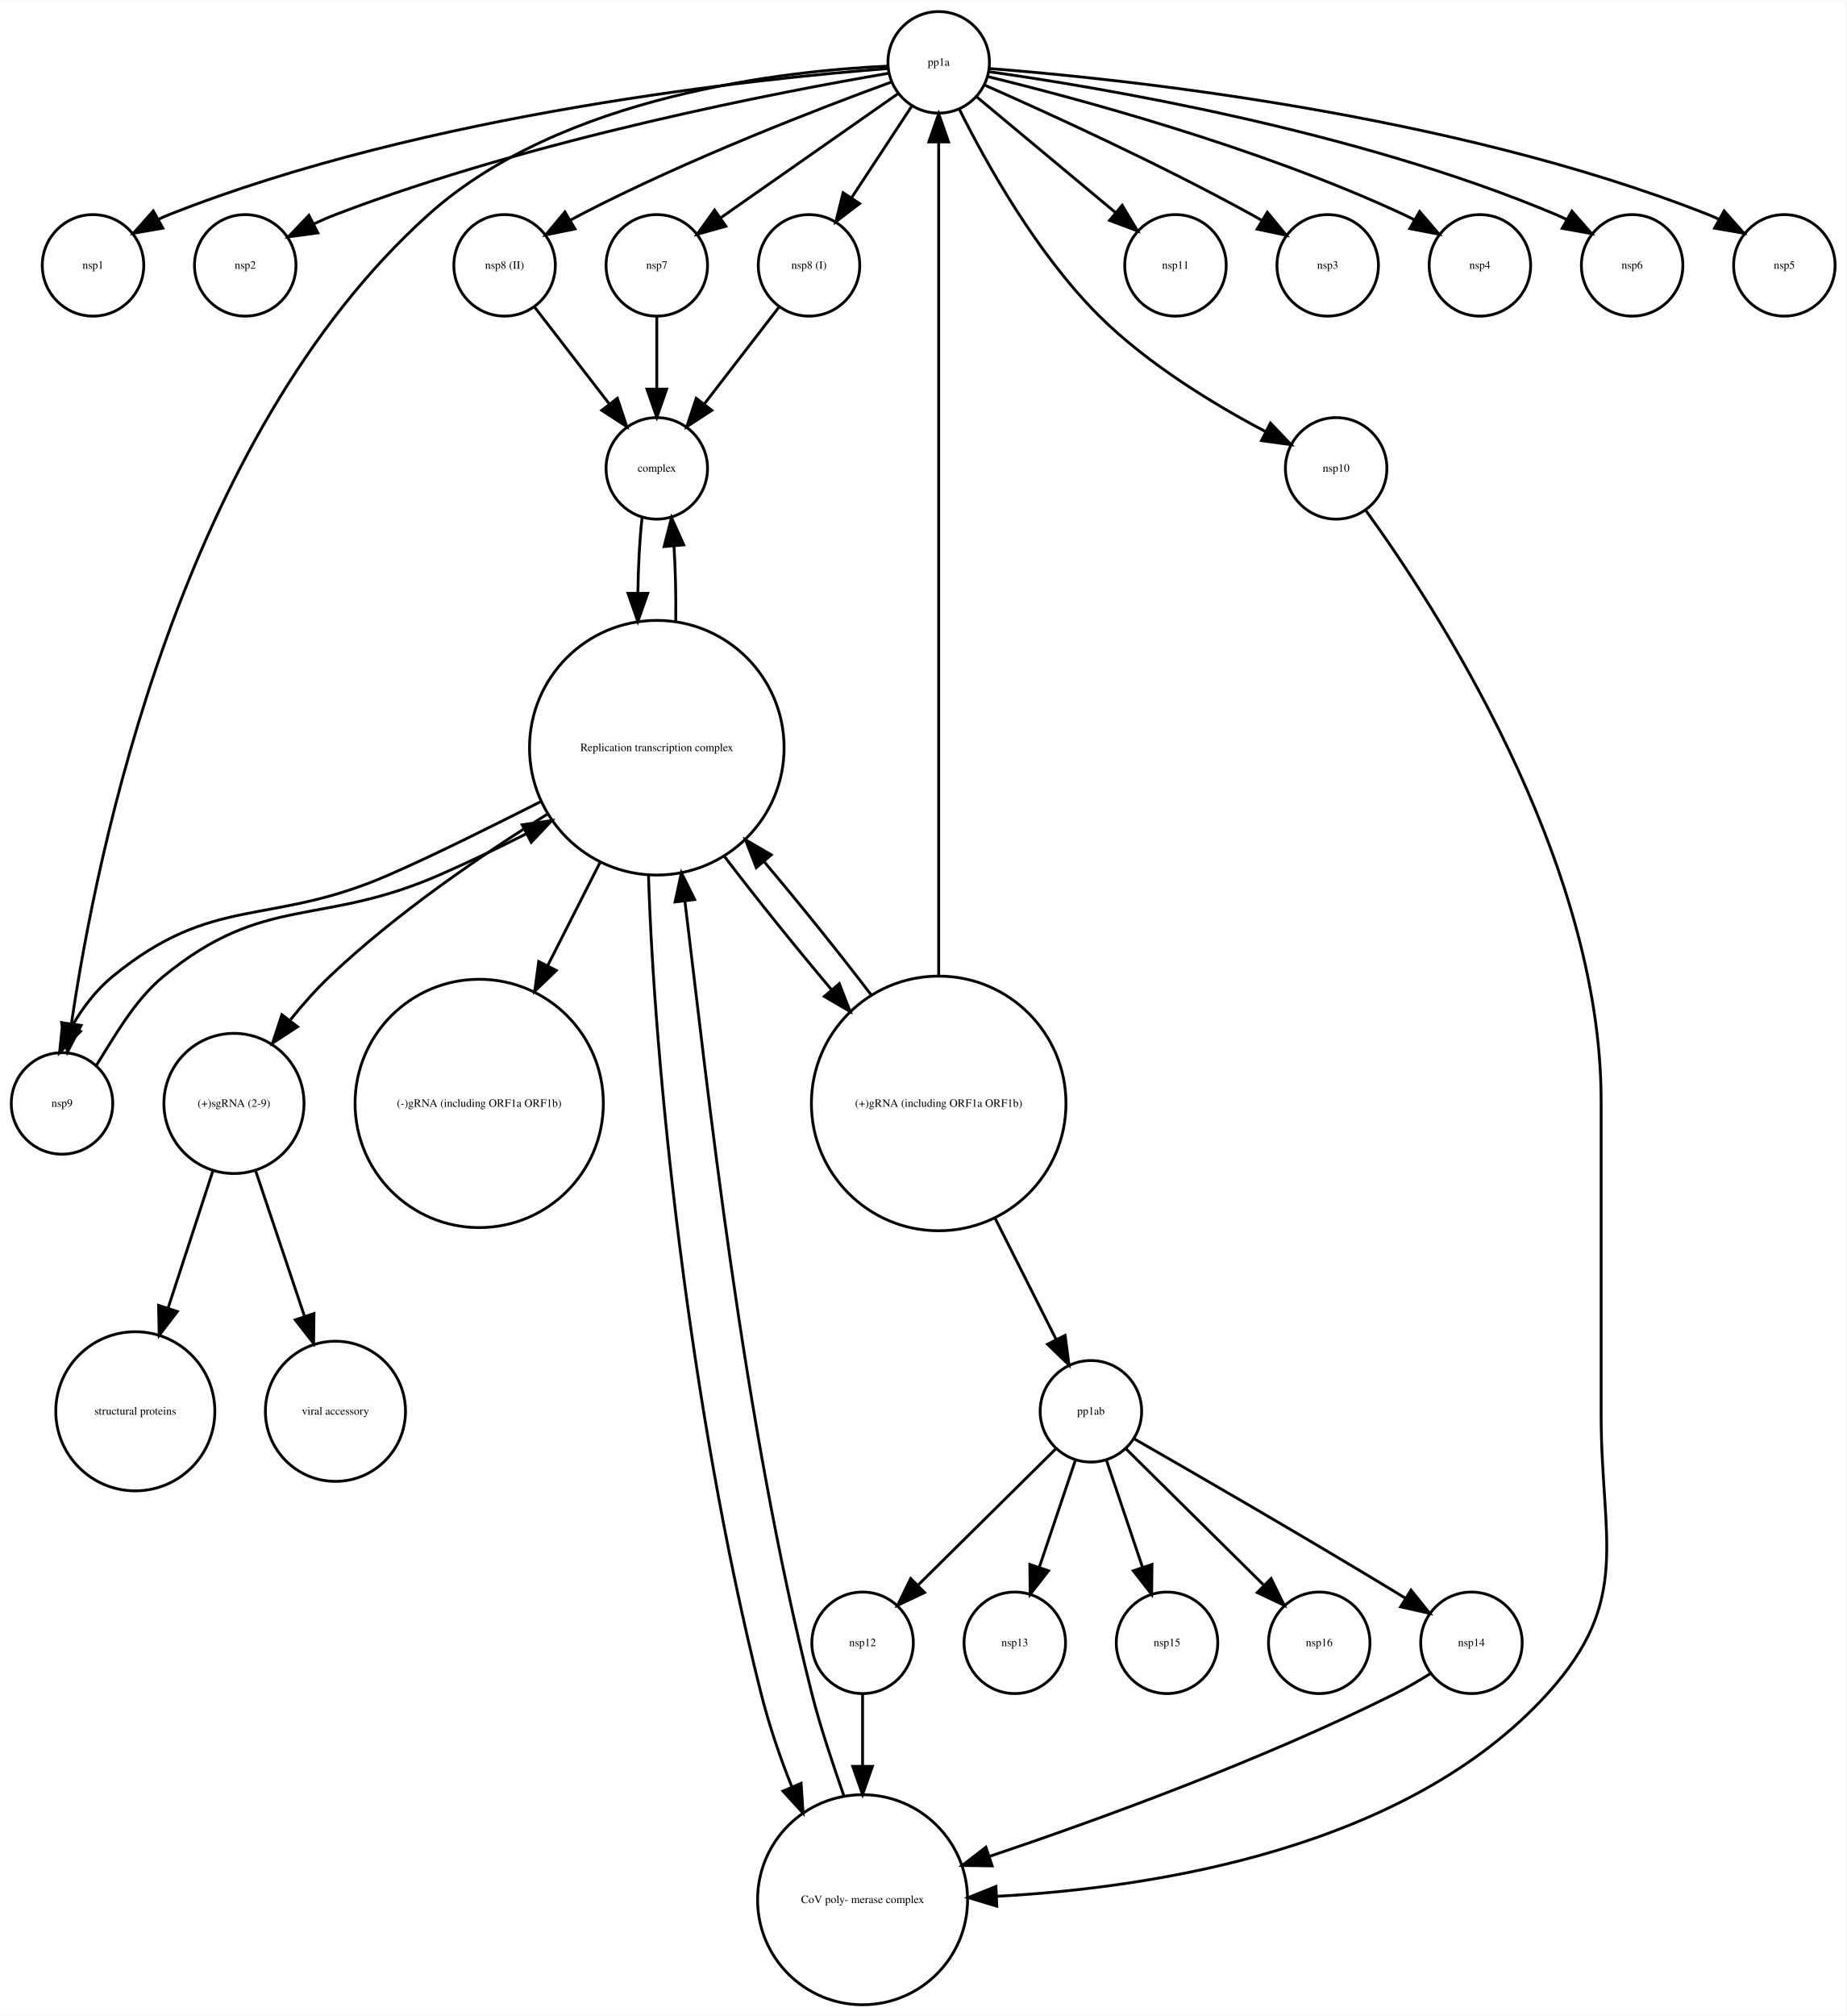
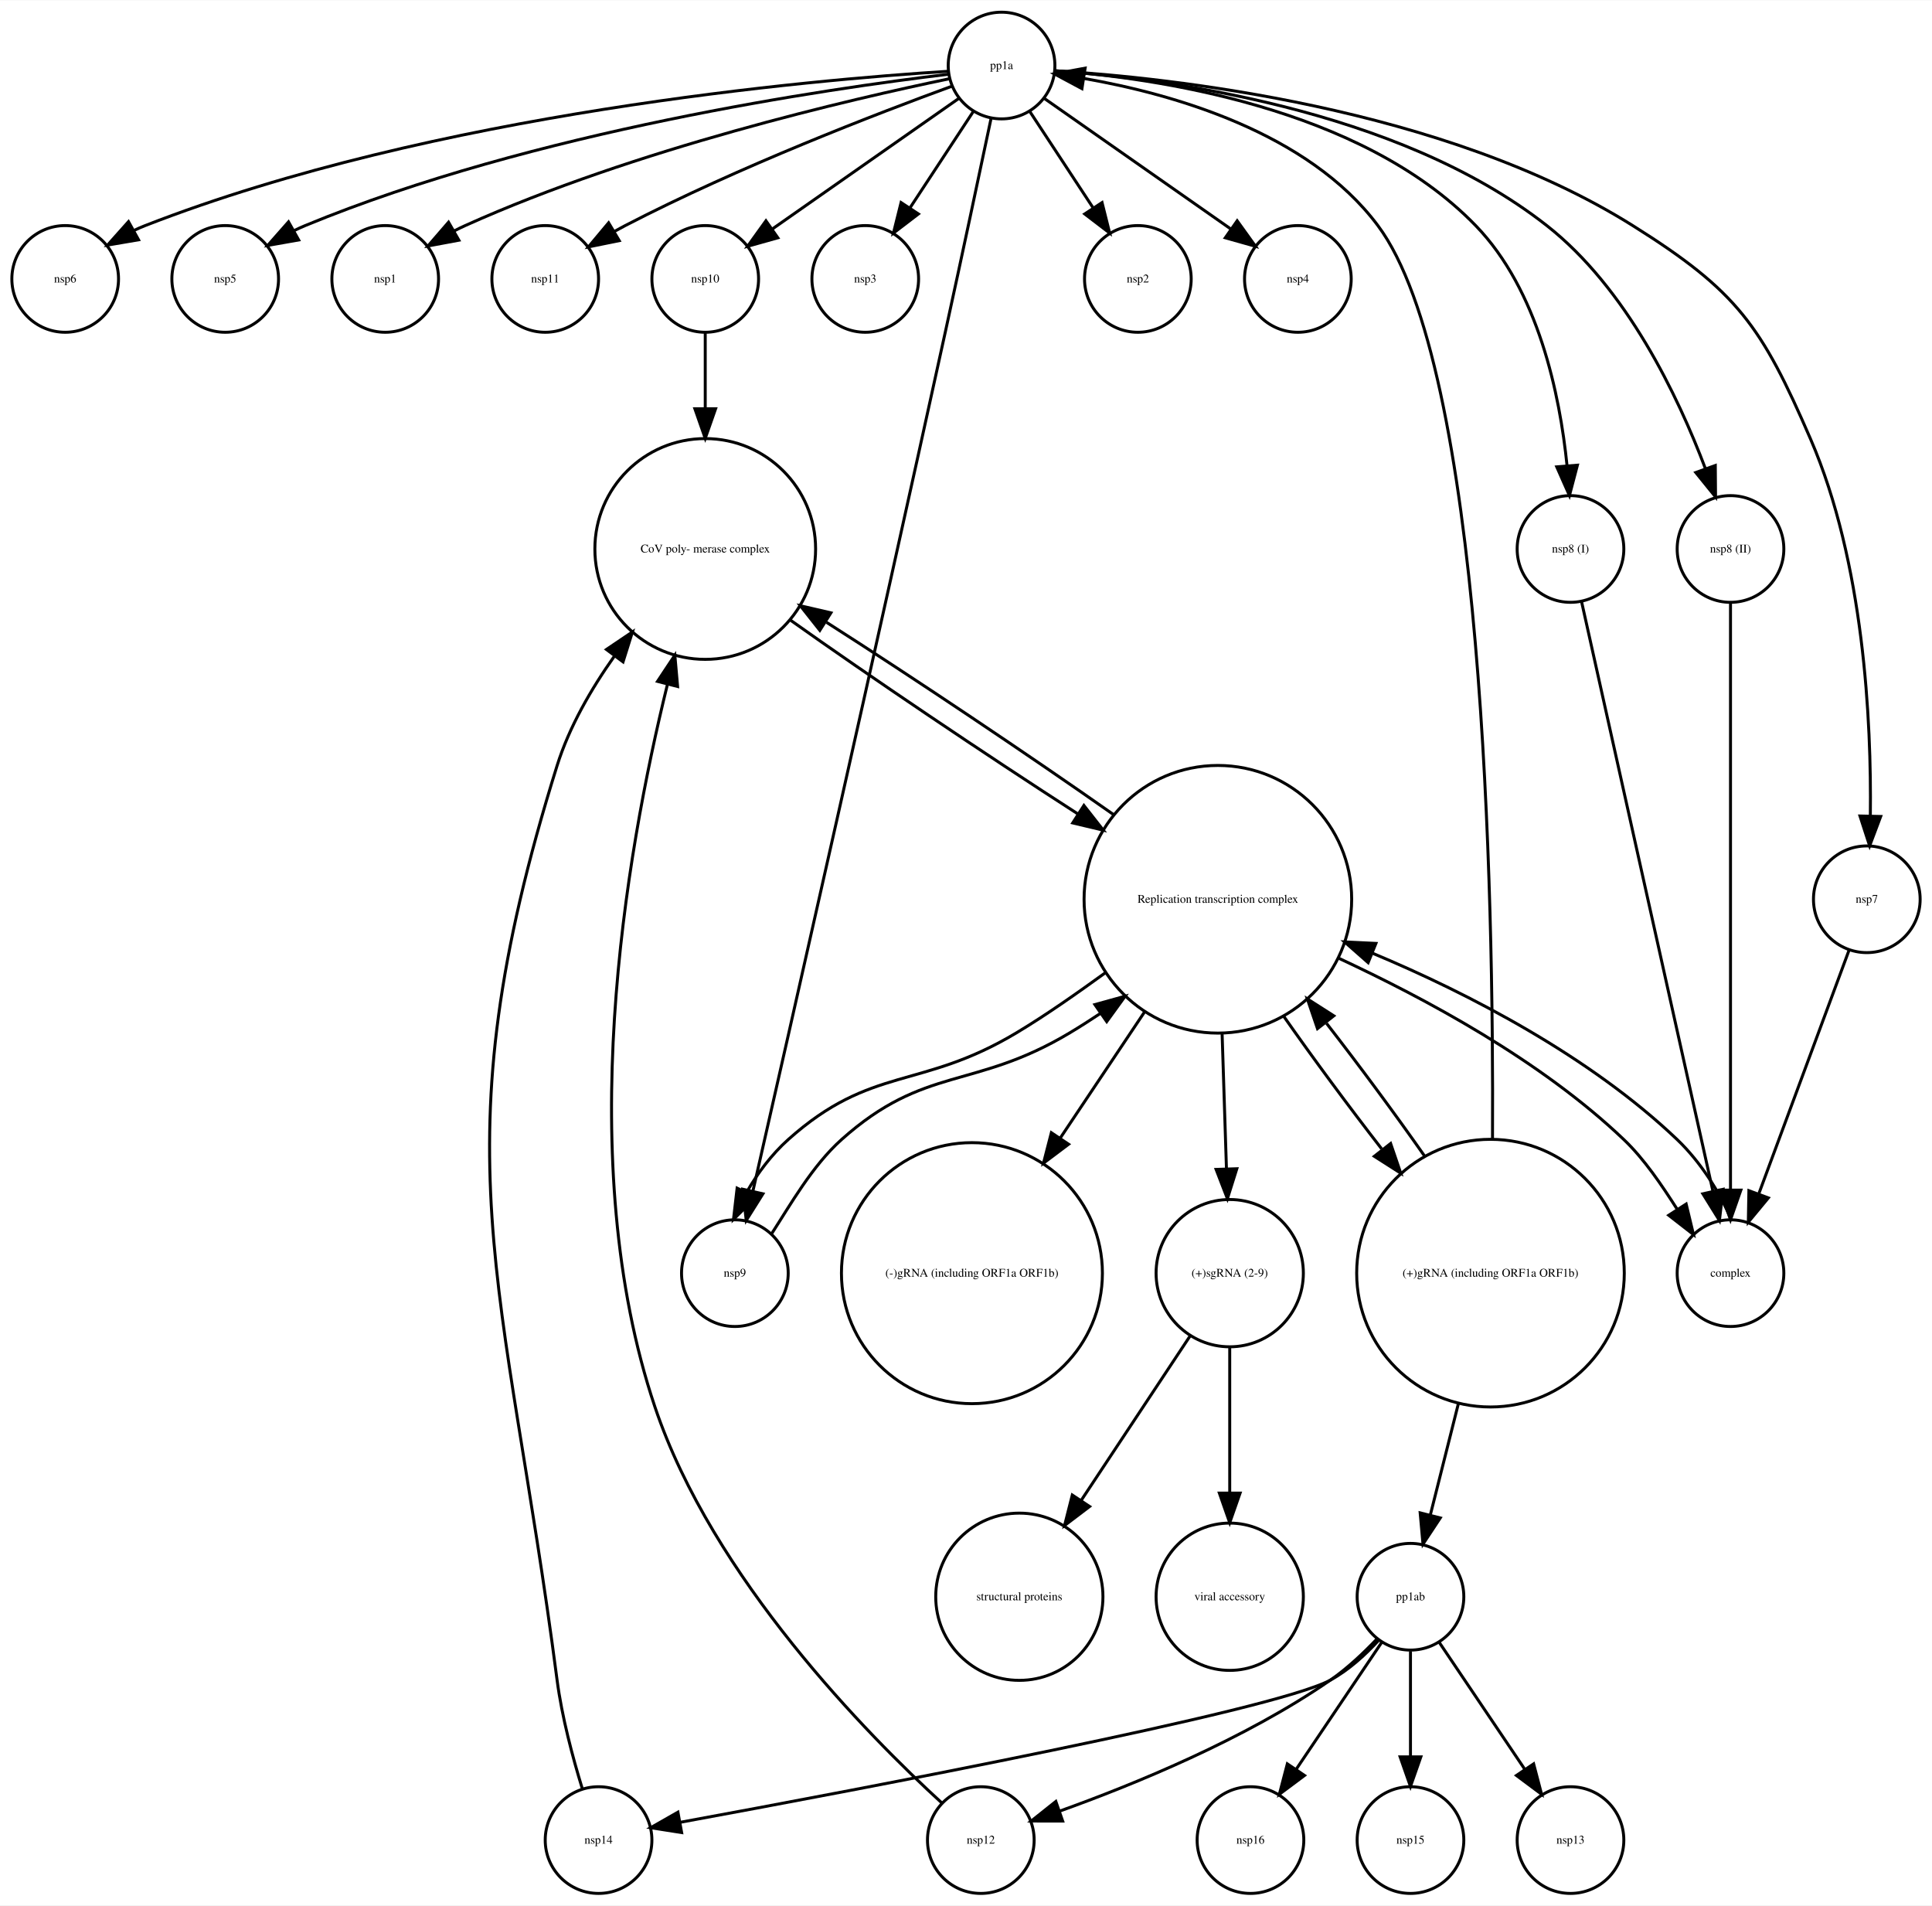
- <svg xmlns="http://www.w3.org/2000/svg" width="655pt" height="715pt" viewBox="0.00 0.00 655.00 714.77">
-   <g id="graph0" class="graph" transform="scale(1 1) rotate(0) translate(4 710.773)">
-     <polygon fill="white" stroke="none" points="-4,4 -4,-710.773 651,-710.773 651,4 -4,4" />
+ <svg xmlns="http://www.w3.org/2000/svg" width="652pt" height="643pt" viewBox="0.00 0.00 652.00 642.77">
+   <g id="graph0" class="graph" transform="scale(1 1) rotate(0) translate(4 638.773)">
+     <polygon fill="white" stroke="none" points="-4,4 -4,-638.773 648,-638.773 648,4 -4,4" />
    <g id="node1" class="node">
-       <ellipse fill="none" stroke="black" cx="29" cy="-616.773" rx="18" ry="18" />
-       <text text-anchor="middle" x="29" y="-615.573" font-family="Times,serif" font-size="4.00">nsp1</text>
+       <ellipse fill="none" stroke="black" cx="18" cy="-544.773" rx="18" ry="18" />
+       <text text-anchor="middle" x="18" y="-543.573" font-family="Times,serif" font-size="4.00">nsp6</text>
    </g>
    <g id="node2" class="node">
-       <ellipse fill="none" stroke="black" cx="329" cy="-688.773" rx="18" ry="18" />
-       <text text-anchor="middle" x="329" y="-687.573" font-family="Times,serif" font-size="4.00">pp1a</text>
+       <ellipse fill="none" stroke="black" cx="327" cy="-18" rx="18" ry="18" />
+       <text text-anchor="middle" x="327" y="-16.8" font-family="Times,serif" font-size="4.00">nsp12</text>
+     </g>
+     <g id="node15" class="node">
+       <ellipse fill="none" stroke="black" cx="234" cy="-453.65" rx="37.247" ry="37.247" />
+       <text text-anchor="middle" x="234" y="-452.45" font-family="Times,serif" font-size="4.00">CoV poly- merase complex</text>
+     </g>
+     <g id="edge1" class="edge">
+       <path fill="none" stroke="black" d="M313.826,-30.542C289.09,-53.199 236.441,-106.353 217,-164.215 189.268,-246.752 206.959,-349.967 221.224,-407.873" />
+       <polygon fill="black" stroke="black" points="217.891,-408.969 223.746,-417.799 224.676,-407.245 217.891,-408.969" />
+     </g>
+     <g id="node3" class="node">
+       <ellipse fill="none" stroke="black" cx="72" cy="-544.773" rx="18" ry="18" />
+       <text text-anchor="middle" x="72" y="-543.573" font-family="Times,serif" font-size="4.00">nsp5</text>
+     </g>
+     <g id="node4" class="node">
+       <ellipse fill="none" stroke="black" cx="334" cy="-616.773" rx="18" ry="18" />
+       <text text-anchor="middle" x="334" y="-615.573" font-family="Times,serif" font-size="4.00">pp1a</text>
+     </g>
+     <g id="edge4" class="edge">
+       <path fill="none" stroke="black" d="M316.101,-614.844C269.76,-611.945 142.67,-600.841 45,-562.773 43.781,-562.298 42.556,-561.766 41.339,-561.191" />
+       <polygon fill="black" stroke="black" points="42.76,-557.977 32.316,-556.195 39.369,-564.101 42.76,-557.977" />
+     </g>
+     <g id="edge9" class="edge">
+       <path fill="none" stroke="black" d="M315.981,-613.825C275.754,-609.027 176.113,-594.64 99,-562.773 97.791,-562.274 96.574,-561.721 95.363,-561.13" />
+       <polygon fill="black" stroke="black" points="96.796,-557.921 86.363,-556.077 93.369,-564.025 96.796,-557.921" />
+     </g>
+     <g id="node5" class="node">
+       <ellipse fill="none" stroke="black" cx="126" cy="-544.773" rx="18" ry="18" />
+       <text text-anchor="middle" x="126" y="-543.573" font-family="Times,serif" font-size="4.00">nsp1</text>
+     </g>
+     <g id="edge12" class="edge">
+       <path fill="none" stroke="black" d="M316.465,-612.335C283.47,-605.5 210.316,-588.602 153,-562.773 151.807,-562.236 150.604,-561.653 149.403,-561.037" />
+       <polygon fill="black" stroke="black" points="150.857,-557.836 140.442,-555.895 147.374,-563.907 150.857,-557.836" />
+     </g>
+     <g id="node8" class="node">
+       <ellipse fill="none" stroke="black" cx="180" cy="-544.773" rx="18" ry="18" />
+       <text text-anchor="middle" x="180" y="-543.573" font-family="Times,serif" font-size="4.00">nsp11</text>
+     </g>
+     <g id="edge3" class="edge">
+       <path fill="none" stroke="black" d="M317.159,-609.77C292.452,-600.736 245.172,-582.58 207,-562.773 205.838,-562.171 204.661,-561.534 203.481,-560.876" />
+       <polygon fill="black" stroke="black" points="204.976,-557.692 194.594,-555.581 201.393,-563.706 204.976,-557.692" />
+     </g>
+     <g id="node9" class="node">
+       <ellipse fill="none" stroke="black" cx="234" cy="-544.773" rx="18" ry="18" />
+       <text text-anchor="middle" x="234" y="-543.573" font-family="Times,serif" font-size="4.00">nsp10</text>
+     </g>
+     <g id="edge5" class="edge">
+       <path fill="none" stroke="black" d="M319.672,-605.744C303.187,-594.204 275.907,-575.108 256.563,-561.568" />
+       <polygon fill="black" stroke="black" points="258.5,-558.651 248.301,-555.784 254.486,-564.386 258.5,-558.651" />
+     </g>
+     <g id="node11" class="node">
+       <ellipse fill="none" stroke="black" cx="288" cy="-544.773" rx="18" ry="18" />
+       <text text-anchor="middle" x="288" y="-543.573" font-family="Times,serif" font-size="4.00">nsp3</text>
+     </g>
+     <g id="edge10" class="edge">
+       <path fill="none" stroke="black" d="M324.469,-601.269C318.301,-591.884 310.138,-579.462 303.099,-568.75" />
+       <polygon fill="black" stroke="black" points="305.936,-566.694 297.519,-560.259 300.086,-570.538 305.936,-566.694" />
+     </g>
+     <g id="node17" class="node">
+       <ellipse fill="none" stroke="black" cx="580" cy="-453.65" rx="18" ry="18" />
+       <text text-anchor="middle" x="580" y="-452.45" font-family="Times,serif" font-size="4.00">nsp8 (II)</text>
+     </g>
+     <g id="edge8" class="edge">
+       <path fill="none" stroke="black" d="M351.948,-614.977C387.346,-612.544 467.131,-602.687 518,-562.773 544.932,-541.642 562.255,-505.336 571.56,-480.68" />
+       <polygon fill="black" stroke="black" points="574.87,-481.818 574.953,-471.223 568.282,-479.454 574.87,-481.818" />
+     </g>
+     <g id="node18" class="node">
+       <ellipse fill="none" stroke="black" cx="380" cy="-544.773" rx="18" ry="18" />
+       <text text-anchor="middle" x="380" y="-543.573" font-family="Times,serif" font-size="4.00">nsp2</text>
+     </g>
+     <g id="edge11" class="edge">
+       <path fill="none" stroke="black" d="M343.531,-601.269C349.699,-591.884 357.862,-579.462 364.901,-568.75" />
+       <polygon fill="black" stroke="black" points="367.914,-570.538 370.481,-560.259 362.064,-566.694 367.914,-570.538" />
+     </g>
+     <g id="node19" class="node">
+       <ellipse fill="none" stroke="black" cx="434" cy="-544.773" rx="18" ry="18" />
+       <text text-anchor="middle" x="434" y="-543.573" font-family="Times,serif" font-size="4.00">nsp4</text>
    </g>
    <g id="edge2" class="edge">
-       <path fill="none" stroke="black" d="M311.12,-686.588C266.563,-683.153 147.582,-671.017 56,-634.773 54.783,-634.292 53.561,-633.754 52.345,-633.175" />
-       <polygon fill="black" stroke="black" points="53.769,-629.963 43.328,-628.165 50.369,-636.082 53.769,-629.963" />
-     </g>
-     <g id="node4" class="node">
-       <ellipse fill="none" stroke="black" cx="83" cy="-616.773" rx="18" ry="18" />
-       <text text-anchor="middle" x="83" y="-615.573" font-family="Times,serif" font-size="4.00">nsp2</text>
-     </g>
-     <g id="edge10" class="edge">
-       <path fill="none" stroke="black" d="M311.36,-684.921C274.185,-678.583 185.42,-661.727 115,-634.773 112.444,-633.795 109.833,-632.659 107.259,-631.446" />
-       <polygon fill="black" stroke="black" points="108.765,-628.285 98.265,-626.865 105.588,-634.522 108.765,-628.285" />
-     </g>
-     <g id="node5" class="node">
-       <ellipse fill="none" stroke="black" cx="175" cy="-616.773" rx="18" ry="18" />
-       <text text-anchor="middle" x="175" y="-615.573" font-family="Times,serif" font-size="4.00">nsp8 (II)</text>
-     </g>
-     <g id="edge11" class="edge">
-       <path fill="none" stroke="black" d="M312.159,-681.77C287.452,-672.736 240.172,-654.58 202,-634.773 200.838,-634.171 199.661,-633.534 198.481,-632.876" />
-       <polygon fill="black" stroke="black" points="199.976,-629.692 189.594,-627.581 196.393,-635.706 199.976,-629.692" />
+       <path fill="none" stroke="black" d="M348.328,-605.744C364.813,-594.204 392.093,-575.108 411.437,-561.568" />
+       <polygon fill="black" stroke="black" points="413.514,-564.386 419.699,-555.784 409.5,-558.651 413.514,-564.386" />
+     </g>
+     <g id="node22" class="node">
+       <ellipse fill="none" stroke="black" cx="626" cy="-335.449" rx="18" ry="18" />
+       <text text-anchor="middle" x="626" y="-334.249" font-family="Times,serif" font-size="4.00">nsp7</text>
+     </g>
+     <g id="edge7" class="edge">
+       <path fill="none" stroke="black" d="M352.002,-615.016C390.615,-612.638 483.072,-602.85 547,-562.773 582.293,-540.648 590.449,-528.999 607,-490.773 625.038,-449.114 627.577,-395.59 627.195,-363.768" />
+       <polygon fill="black" stroke="black" points="630.687,-363.39 626.959,-353.473 623.689,-363.55 630.687,-363.39" />
+     </g>
+     <g id="node23" class="node">
+       <ellipse fill="none" stroke="black" cx="244" cy="-209.293" rx="18" ry="18" />
+       <text text-anchor="middle" x="244" y="-208.093" font-family="Times,serif" font-size="4.00">nsp9</text>
+     </g>
+     <g id="edge6" class="edge">
+       <path fill="none" stroke="black" d="M330.48,-599.031C326.704,-581.134 320.507,-551.931 315,-526.773 291.463,-419.251 262.476,-291.415 250.084,-236.973" />
+       <polygon fill="black" stroke="black" points="253.466,-236.064 247.833,-227.091 246.641,-237.619 253.466,-236.064" />
+     </g>
+     <g id="node26" class="node">
+       <ellipse fill="none" stroke="black" cx="526" cy="-453.65" rx="18" ry="18" />
+       <text text-anchor="middle" x="526" y="-452.45" font-family="Times,serif" font-size="4.00">nsp8 (I)</text>
+     </g>
+     <g id="edge13" class="edge">
+       <path fill="none" stroke="black" d="M351.929,-615.042C384.825,-612.716 455.018,-603.029 494,-562.773 515.116,-540.968 522.392,-505.912 524.847,-481.656" />
+       <polygon fill="black" stroke="black" points="528.337,-481.923 525.649,-471.675 521.359,-481.362 528.337,-481.923" />
    </g>
    <g id="node6" class="node">
-       <ellipse fill="none" stroke="black" cx="18" cy="-319.539" rx="18" ry="18" />
-       <text text-anchor="middle" x="18" y="-318.339" font-family="Times,serif" font-size="4.00">nsp9</text>
-     </g>
-     <g id="edge12" class="edge">
-       <path fill="none" stroke="black" d="M310.885,-687.434C275.248,-685.811 195.385,-677.324 148,-634.773 60.148,-555.885 30.22,-408.477 21.33,-347.752" />
-       <polygon fill="black" stroke="black" points="24.788,-347.21 19.948,-337.786 17.854,-348.172 24.788,-347.21" />
+       <ellipse fill="none" stroke="black" cx="472" cy="-18" rx="18" ry="18" />
+       <text text-anchor="middle" x="472" y="-16.8" font-family="Times,serif" font-size="4.00">nsp15</text>
    </g>
    <g id="node7" class="node">
-       <ellipse fill="none" stroke="black" cx="413" cy="-616.773" rx="18" ry="18" />
-       <text text-anchor="middle" x="413" y="-615.573" font-family="Times,serif" font-size="4.00">nsp11</text>
-     </g>
-     <g id="edge7" class="edge">
-       <path fill="none" stroke="black" d="M342.496,-676.527C355.722,-665.505 376.088,-648.533 391.537,-635.659" />
-       <polygon fill="black" stroke="black" points="394.096,-638.083 399.537,-628.992 389.615,-632.705 394.096,-638.083" />
-     </g>
-     <g id="node9" class="node">
-       <ellipse fill="none" stroke="black" cx="229" cy="-616.773" rx="18" ry="18" />
-       <text text-anchor="middle" x="229" y="-615.573" font-family="Times,serif" font-size="4.00">nsp7</text>
-     </g>
-     <g id="edge3" class="edge">
-       <path fill="none" stroke="black" d="M314.672,-677.744C298.187,-666.204 270.907,-647.108 251.563,-633.568" />
-       <polygon fill="black" stroke="black" points="253.5,-630.651 243.301,-627.784 249.486,-636.386 253.5,-630.651" />
+       <ellipse fill="none" stroke="black" cx="580" cy="-209.293" rx="18" ry="18" />
+       <text text-anchor="middle" x="580" y="-208.093" font-family="Times,serif" font-size="4.00">complex</text>
+     </g>
+     <g id="node13" class="node">
+       <ellipse fill="none" stroke="black" cx="407" cy="-335.449" rx="45.156" ry="45.156" />
+       <text text-anchor="middle" x="407" y="-334.249" font-family="Times,serif" font-size="4.00">Replication transcription complex </text>
+     </g>
+     <g id="edge14" class="edge">
+       <path fill="none" stroke="black" d="M580.091,-227.672C576.428,-236.452 569.925,-246.817 562,-254.371 532.669,-282.329 491.69,-303.677 459.132,-317.273" />
+       <polygon fill="black" stroke="black" points="457.711,-314.072 449.757,-321.071 460.339,-320.56 457.711,-314.072" />
+     </g>
+     <g id="edge15" class="edge">
+       <path fill="none" stroke="black" d="M234,-526.59C234,-519.239 234,-510.267 234,-501.184" />
+       <polygon fill="black" stroke="black" points="237.5,-500.964 234,-490.964 230.5,-500.964 237.5,-500.964" />
    </g>
    <g id="node10" class="node">
-       <ellipse fill="none" stroke="black" cx="467" cy="-616.773" rx="18" ry="18" />
-       <text text-anchor="middle" x="467" y="-615.573" font-family="Times,serif" font-size="4.00">nsp3</text>
-     </g>
-     <g id="edge4" class="edge">
-       <path fill="none" stroke="black" d="M345.475,-680.631C367.418,-670.955 407.27,-652.811 440,-634.773 441.146,-634.142 442.311,-633.482 443.48,-632.804" />
-       <polygon fill="black" stroke="black" points="445.592,-635.617 452.332,-627.442 441.965,-629.63 445.592,-635.617" />
-     </g>
-     <g id="node11" class="node">
-       <ellipse fill="none" stroke="black" cx="521" cy="-616.773" rx="18" ry="18" />
-       <text text-anchor="middle" x="521" y="-615.573" font-family="Times,serif" font-size="4.00">nsp4</text>
-     </g>
-     <g id="edge5" class="edge">
-       <path fill="none" stroke="black" d="M346.4,-683.721C377.089,-676.242 442.463,-658.807 494,-634.773 495.186,-634.22 496.383,-633.625 497.579,-632.999" />
-       <polygon fill="black" stroke="black" points="499.623,-635.86 506.524,-627.82 496.116,-629.801 499.623,-635.86" />
-     </g>
-     <g id="node13" class="node">
-       <ellipse fill="none" stroke="black" cx="575" cy="-616.773" rx="18" ry="18" />
-       <text text-anchor="middle" x="575" y="-615.573" font-family="Times,serif" font-size="4.00">nsp6</text>
-     </g>
-     <g id="edge6" class="edge">
-       <path fill="none" stroke="black" d="M346.932,-685.445C385.127,-680.058 476.83,-664.837 548,-634.773 549.206,-634.264 550.418,-633.704 551.627,-633.107" />
-       <polygon fill="black" stroke="black" points="553.63,-635.996 560.618,-628.032 550.189,-629.9 553.63,-635.996" />
+       <ellipse fill="none" stroke="black" cx="411" cy="-100.107" rx="24.851" ry="24.851" />
+       <text text-anchor="middle" x="411" y="-98.907" font-family="Times,serif" font-size="4.00">viral accessory</text>
+     </g>
+     <g id="node12" class="node">
+       <ellipse fill="none" stroke="black" cx="411" cy="-209.293" rx="24.851" ry="24.851" />
+       <text text-anchor="middle" x="411" y="-208.093" font-family="Times,serif" font-size="4.00">(+)sgRNA (2-9)</text>
+     </g>
+     <g id="edge16" class="edge">
+       <path fill="none" stroke="black" d="M411,-184.239C411,-169.758 411,-151.093 411,-135.119" />
+       <polygon fill="black" stroke="black" points="414.5,-135.082 411,-125.082 407.5,-135.082 414.5,-135.082" />
    </g>
    <g id="node14" class="node">
-       <ellipse fill="none" stroke="black" cx="470" cy="-544.773" rx="18" ry="18" />
-       <text text-anchor="middle" x="470" y="-543.573" font-family="Times,serif" font-size="4.00">nsp10</text>
-     </g>
-     <g id="edge9" class="edge">
-       <path fill="none" stroke="black" d="M336.316,-672.167C345.785,-653.167 363.739,-620.885 386,-598.773 403.239,-581.651 426.949,-567.321 444.784,-557.896" />
-       <polygon fill="black" stroke="black" points="446.7,-560.848 454.01,-553.179 443.513,-554.615 446.7,-560.848" />
-     </g>
-     <g id="node18" class="node">
-       <ellipse fill="none" stroke="black" cx="283" cy="-616.773" rx="18" ry="18" />
-       <text text-anchor="middle" x="283" y="-615.573" font-family="Times,serif" font-size="4.00">nsp8 (I)</text>
-     </g>
-     <g id="edge1" class="edge">
-       <path fill="none" stroke="black" d="M319.469,-673.269C313.301,-663.884 305.138,-651.462 298.099,-640.75" />
-       <polygon fill="black" stroke="black" points="300.936,-638.694 292.519,-632.259 295.086,-642.538 300.936,-638.694" />
+       <ellipse fill="none" stroke="black" cx="340" cy="-100.107" rx="28.215" ry="28.215" />
+       <text text-anchor="middle" x="340" y="-98.907" font-family="Times,serif" font-size="4.00">structural proteins</text>
+     </g>
+     <g id="edge17" class="edge">
+       <path fill="none" stroke="black" d="M397.645,-188.132C387.289,-172.498 372.746,-150.543 360.859,-132.597" />
+       <polygon fill="black" stroke="black" points="363.707,-130.559 355.267,-124.155 357.871,-134.425 363.707,-130.559" />
+     </g>
+     <g id="edge18" class="edge">
+       <path fill="none" stroke="black" d="M447.73,-315.587C476.983,-301.941 515.855,-281.199 544,-254.371 550.985,-247.713 556.866,-238.871 562.005,-230.855" />
+       <polygon fill="black" stroke="black" points="565.033,-232.617 567.51,-222.316 559.15,-228.824 565.033,-232.617" />
+     </g>
+     <g id="edge23" class="edge">
+       <path fill="none" stroke="black" d="M408.422,-290.327C408.905,-275.331 409.437,-258.805 409.892,-244.683" />
+       <polygon fill="black" stroke="black" points="413.399,-244.526 410.223,-234.418 406.402,-244.3 413.399,-244.526" />
+     </g>
+     <g id="edge20" class="edge">
+       <path fill="none" stroke="black" d="M371.841,-363.987C343.733,-383.739 304.427,-410.08 274.915,-428.908" />
+       <polygon fill="black" stroke="black" points="272.669,-426.187 266.094,-434.494 276.415,-432.1 272.669,-426.187" />
    </g>
    <g id="node20" class="node">
-       <ellipse fill="none" stroke="black" cx="629" cy="-616.773" rx="18" ry="18" />
-       <text text-anchor="middle" x="629" y="-615.573" font-family="Times,serif" font-size="4.00">nsp5</text>
-     </g>
-     <g id="edge8" class="edge">
-       <path fill="none" stroke="black" d="M346.88,-686.588C391.437,-683.153 510.418,-671.017 602,-634.773 603.217,-634.292 604.439,-633.754 605.655,-633.175" />
-       <polygon fill="black" stroke="black" points="607.631,-636.082 614.672,-628.165 604.231,-629.963 607.631,-636.082" />
-     </g>
-     <g id="node3" class="node">
-       <ellipse fill="none" stroke="black" cx="464" cy="-128.246" rx="18" ry="18" />
-       <text text-anchor="middle" x="464" y="-127.046" font-family="Times,serif" font-size="4.00">nsp16</text>
+       <ellipse fill="none" stroke="black" cx="324" cy="-209.293" rx="44.035" ry="44.035" />
+       <text text-anchor="middle" x="324" y="-208.093" font-family="Times,serif" font-size="4.00">(-)gRNA (including ORF1a ORF1b)</text>
+     </g>
+     <g id="edge19" class="edge">
+       <path fill="none" stroke="black" d="M382.322,-297.534C373.379,-284.156 363.181,-268.902 353.84,-254.93" />
+       <polygon fill="black" stroke="black" points="356.622,-252.793 348.154,-246.424 350.802,-256.683 356.622,-252.793" />
+     </g>
+     <g id="edge21" class="edge">
+       <path fill="none" stroke="black" d="M369.226,-310.797C359.551,-303.806 349.092,-296.414 339,-290.371 306.588,-270.965 290.169,-279.543 262,-254.371 256.425,-249.389 251.619,-242.982 247.982,-236.604" />
+       <polygon fill="black" stroke="black" points="251.054,-234.917 243.537,-227.451 244.757,-237.975 251.054,-234.917" />
    </g>
    <g id="node27" class="node">
-       <ellipse fill="none" stroke="black" cx="229" cy="-544.773" rx="18" ry="18" />
-       <text text-anchor="middle" x="229" y="-543.573" font-family="Times,serif" font-size="4.00">complex</text>
-     </g>
-     <g id="edge13" class="edge">
-       <path fill="none" stroke="black" d="M185.669,-601.944C193.213,-592.164 203.481,-578.853 212.129,-567.644" />
-       <polygon fill="black" stroke="black" points="215.017,-569.63 218.354,-559.574 209.474,-565.354 215.017,-569.63" />
-     </g>
-     <g id="node19" class="node">
-       <ellipse fill="none" stroke="black" cx="229" cy="-445.695" rx="45.156" ry="45.156" />
-       <text text-anchor="middle" x="229" y="-444.495" font-family="Times,serif" font-size="4.00">Replication transcription complex </text>
-     </g>
-     <g id="edge14" class="edge">
-       <path fill="none" stroke="black" d="M30.138,-332.959C36.309,-342.781 43.728,-356.198 54,-364.617 89.886,-394.032 109.497,-382.001 152,-400.617 162.119,-405.049 172.722,-410.118 182.737,-415.201" />
-       <polygon fill="black" stroke="black" points="181.248,-418.372 191.739,-419.857 184.464,-412.154 181.248,-418.372" />
-     </g>
-     <g id="node8" class="node">
-       <ellipse fill="none" stroke="black" cx="329" cy="-319.539" rx="45.156" ry="45.156" />
-       <text text-anchor="middle" x="329" y="-318.339" font-family="Times,serif" font-size="4.00">(+)gRNA (including ORF1a ORF1b)</text>
-     </g>
-     <g id="edge16" class="edge">
-       <path fill="none" stroke="black" d="M329,-364.701C329,-441.397 329,-597.054 329,-660.214" />
-       <polygon fill="black" stroke="black" points="325.5,-660.553 329,-670.554 332.5,-660.554 325.5,-660.553" />
-     </g>
-     <g id="edge15" class="edge">
-       <path fill="none" stroke="black" d="M305.181,-357.87C293.752,-372.854 279.859,-390.137 267.046,-405.32" />
-       <polygon fill="black" stroke="black" points="264.286,-403.163 260.463,-413.044 269.614,-407.703 264.286,-403.163" />
+       <ellipse fill="none" stroke="black" cx="499" cy="-209.293" rx="45.156" ry="45.156" />
+       <text text-anchor="middle" x="499" y="-208.093" font-family="Times,serif" font-size="4.00">(+)gRNA (including ORF1a ORF1b)</text>
+     </g>
+     <g id="edge22" class="edge">
+       <path fill="none" stroke="black" d="M429.304,-295.846C439.231,-281.684 451.112,-265.61 462.262,-251.248" />
+       <polygon fill="black" stroke="black" points="465.301,-253.045 468.722,-243.018 459.795,-248.723 465.301,-253.045" />
+     </g>
+     <g id="edge24" class="edge">
+       <path fill="none" stroke="black" d="M262.675,-429.693C289.133,-410.89 328.719,-384.223 359.8,-364.22" />
+       <polygon fill="black" stroke="black" points="361.786,-367.105 368.323,-358.767 358.013,-361.208 361.786,-367.105" />
+     </g>
+     <g id="node16" class="node">
+       <ellipse fill="none" stroke="black" cx="472" cy="-100.107" rx="18" ry="18" />
+       <text text-anchor="middle" x="472" y="-98.907" font-family="Times,serif" font-size="4.00">pp1ab</text>
+     </g>
+     <g id="edge26" class="edge">
+       <path fill="none" stroke="black" d="M460.758,-85.94C456.204,-81.138 450.683,-75.928 445,-72 416.098,-52.024 378.452,-36.67 353.544,-27.749" />
+       <polygon fill="black" stroke="black" points="354.624,-24.419 344.03,-24.433 352.32,-31.029 354.624,-24.419" />
+     </g>
+     <g id="edge25" class="edge">
+       <path fill="none" stroke="black" d="M472,-81.725C472,-71.367 472,-57.993 472,-46.257" />
+       <polygon fill="black" stroke="black" points="475.5,-46.073 472,-36.073 468.5,-46.073 475.5,-46.073" />
+     </g>
+     <g id="node21" class="node">
+       <ellipse fill="none" stroke="black" cx="526" cy="-18" rx="18" ry="18" />
+       <text text-anchor="middle" x="526" y="-16.8" font-family="Times,serif" font-size="4.00">nsp13</text>
+     </g>
+     <g id="edge27" class="edge">
+       <path fill="none" stroke="black" d="M481.654,-84.786C489.667,-72.899 501.215,-55.768 510.518,-41.967" />
+       <polygon fill="black" stroke="black" points="513.56,-43.716 516.247,-33.468 507.756,-39.803 513.56,-43.716" />
+     </g>
+     <g id="node24" class="node">
+       <ellipse fill="none" stroke="black" cx="198" cy="-18" rx="18" ry="18" />
+       <text text-anchor="middle" x="198" y="-16.8" font-family="Times,serif" font-size="4.00">nsp14</text>
+     </g>
+     <g id="edge28" class="edge">
+       <path fill="none" stroke="black" d="M461.161,-85.285C456.658,-80.402 451.064,-75.308 445,-72 425.75,-61.499 285.832,-35.059 225.531,-23.993" />
+       <polygon fill="black" stroke="black" points="226.04,-20.528 215.573,-22.172 224.781,-27.414 226.04,-20.528" />
    </g>
    <g id="node25" class="node">
-       <ellipse fill="none" stroke="black" cx="383" cy="-210.354" rx="18" ry="18" />
-       <text text-anchor="middle" x="383" y="-209.154" font-family="Times,serif" font-size="4.00">pp1ab</text>
-     </g>
-     <g id="edge17" class="edge">
-       <path fill="none" stroke="black" d="M348.954,-278.932C356.232,-264.485 364.245,-248.581 370.668,-235.832" />
-       <polygon fill="black" stroke="black" points="373.857,-237.28 375.231,-226.775 367.606,-234.131 373.857,-237.28" />
-     </g>
-     <g id="edge18" class="edge">
-       <path fill="none" stroke="black" d="M229,-598.47C229,-590.756 229,-581.486 229,-572.886" />
-       <polygon fill="black" stroke="black" points="232.5,-572.878 229,-562.878 225.5,-572.878 232.5,-572.878" />
-     </g>
-     <g id="node12" class="node">
-       <ellipse fill="none" stroke="black" cx="518" cy="-128.246" rx="18" ry="18" />
-       <text text-anchor="middle" x="518" y="-127.046" font-family="Times,serif" font-size="4.00">nsp14</text>
-     </g>
-     <g id="node24" class="node">
-       <ellipse fill="none" stroke="black" cx="302" cy="-37.123" rx="37.247" ry="37.247" />
-       <text text-anchor="middle" x="302" y="-35.923" font-family="Times,serif" font-size="4.00">CoV poly- merase complex</text>
-     </g>
-     <g id="edge19" class="edge">
-       <path fill="none" stroke="black" d="M503.45,-117.352C499.5,-114.87 495.163,-112.325 491,-110.246 443.353,-86.448 385.834,-65.536 346.859,-52.442" />
-       <polygon fill="black" stroke="black" points="347.96,-49.12 337.367,-49.284 345.751,-55.762 347.96,-49.12" />
-     </g>
-     <g id="edge20" class="edge">
-       <path fill="none" stroke="black" d="M480.419,-530.007C504.893,-496.255 564,-405.904 564,-320.539 564,-320.539 564,-320.539 564,-209.354 564,-164.504 575.104,-143.492 545,-110.246 495.051,-55.084 405.062,-41.328 349.724,-38.344" />
-       <polygon fill="black" stroke="black" points="349.62,-34.837 339.476,-37.894 349.313,-41.83 349.62,-34.837" />
-     </g>
-     <g id="node15" class="node">
-       <ellipse fill="none" stroke="black" cx="79" cy="-319.539" rx="24.851" ry="24.851" />
-       <text text-anchor="middle" x="79" y="-318.339" font-family="Times,serif" font-size="4.00">(+)sgRNA (2-9)</text>
-     </g>
-     <g id="node16" class="node">
-       <ellipse fill="none" stroke="black" cx="44" cy="-210.354" rx="28.215" ry="28.215" />
-       <text text-anchor="middle" x="44" y="-209.154" font-family="Times,serif" font-size="4.00">structural proteins</text>
-     </g>
-     <g id="edge21" class="edge">
-       <path fill="none" stroke="black" d="M71.492,-295.545C66.867,-281.384 60.843,-262.936 55.613,-246.919" />
-       <polygon fill="black" stroke="black" points="58.91,-245.74 52.479,-237.321 52.256,-247.913 58.91,-245.74" />
-     </g>
-     <g id="node23" class="node">
-       <ellipse fill="none" stroke="black" cx="115" cy="-210.354" rx="24.851" ry="24.851" />
-       <text text-anchor="middle" x="115" y="-209.154" font-family="Times,serif" font-size="4.00">viral accessory</text>
-     </g>
-     <g id="edge22" class="edge">
-       <path fill="none" stroke="black" d="M86.635,-295.808C91.66,-280.846 98.32,-261.017 103.924,-244.332" />
-       <polygon fill="black" stroke="black" points="107.386,-245.016 107.252,-234.422 100.75,-242.787 107.386,-245.016" />
-     </g>
-     <g id="node17" class="node">
-       <ellipse fill="none" stroke="black" cx="302" cy="-128.246" rx="18" ry="18" />
-       <text text-anchor="middle" x="302" y="-127.046" font-family="Times,serif" font-size="4.00">nsp12</text>
-     </g>
-     <g id="edge23" class="edge">
-       <path fill="none" stroke="black" d="M302,-110.062C302,-102.712 302,-93.739 302,-84.657" />
-       <polygon fill="black" stroke="black" points="305.5,-84.437 302,-74.437 298.5,-84.437 305.5,-84.437" />
-     </g>
-     <g id="edge24" class="edge">
-       <path fill="none" stroke="black" d="M272.331,-601.944C264.787,-592.164 254.519,-578.853 245.871,-567.644" />
-       <polygon fill="black" stroke="black" points="248.526,-565.354 239.646,-559.574 242.983,-569.63 248.526,-565.354" />
+       <ellipse fill="none" stroke="black" cx="418" cy="-18" rx="18" ry="18" />
+       <text text-anchor="middle" x="418" y="-16.8" font-family="Times,serif" font-size="4.00">nsp16</text>
+     </g>
+     <g id="edge29" class="edge">
+       <path fill="none" stroke="black" d="M462.346,-84.786C454.333,-72.899 442.785,-55.768 433.482,-41.967" />
+       <polygon fill="black" stroke="black" points="436.244,-39.803 427.753,-33.468 430.44,-43.716 436.244,-39.803" />
    </g>
    <g id="edge30" class="edge">
-       <path fill="none" stroke="black" d="M187.803,-426.572C171.156,-418.208 151.827,-408.426 134,-400.617 91.497,-382.001 71.886,-394.032 36,-364.617 30.125,-359.801 25.182,-353.35 21.524,-346.872" />
-       <polygon fill="black" stroke="black" points="24.558,-345.099 17.124,-337.549 18.227,-348.087 24.558,-345.099" />
-     </g>
-     <g id="edge26" class="edge">
-       <path fill="none" stroke="black" d="M253.015,-407.108C264.427,-392.156 278.265,-374.948 291.024,-359.832" />
-       <polygon fill="black" stroke="black" points="293.756,-362.022 297.579,-352.141 288.428,-357.482 293.756,-362.022" />
-     </g>
-     <g id="edge25" class="edge">
-       <path fill="none" stroke="black" d="M190.214,-422.179C166.545,-407.443 136.436,-386.847 113,-364.617 108.122,-359.991 103.385,-354.624 99.072,-349.261" />
-       <polygon fill="black" stroke="black" points="101.551,-346.742 92.684,-340.943 95.999,-351.006 101.551,-346.742" />
-     </g>
-     <g id="edge29" class="edge">
-       <path fill="none" stroke="black" d="M226.06,-400.543C227.95,-335.981 240.196,-212.39 266,-110.246 268.758,-99.329 272.623,-87.789 276.89,-77.218" />
-       <polygon fill="black" stroke="black" points="280.191,-78.399 280.9,-67.828 273.754,-75.65 280.191,-78.399" />
-     </g>
-     <g id="node26" class="node">
-       <ellipse fill="none" stroke="black" cx="166" cy="-319.539" rx="44.035" ry="44.035" />
-       <text text-anchor="middle" x="166" y="-318.339" font-family="Times,serif" font-size="4.00">(-)gRNA (including ORF1a ORF1b)</text>
-     </g>
-     <g id="edge27" class="edge">
-       <path fill="none" stroke="black" d="M208.893,-405.07C202.982,-393.421 196.452,-380.552 190.308,-368.443" />
-       <polygon fill="black" stroke="black" points="193.347,-366.698 185.701,-359.364 187.105,-369.866 193.347,-366.698" />
-     </g>
-     <g id="edge28" class="edge">
-       <path fill="none" stroke="black" d="M235.721,-490.464C235.832,-499.574 235.624,-508.91 235.096,-517.172" />
-       <polygon fill="black" stroke="black" points="231.594,-517.04 234.217,-527.305 238.568,-517.645 231.594,-517.04" />
-     </g>
-     <g id="node21" class="node">
-       <ellipse fill="none" stroke="black" cx="356" cy="-128.246" rx="18" ry="18" />
-       <text text-anchor="middle" x="356" y="-127.046" font-family="Times,serif" font-size="4.00">nsp13</text>
-     </g>
-     <g id="node22" class="node">
-       <ellipse fill="none" stroke="black" cx="410" cy="-128.246" rx="18" ry="18" />
-       <text text-anchor="middle" x="410" y="-127.046" font-family="Times,serif" font-size="4.00">nsp15</text>
+       <path fill="none" stroke="black" d="M580,-435.608C580,-394.151 580,-287.757 580,-237.439" />
+       <polygon fill="black" stroke="black" points="583.5,-237.316 580,-227.316 576.5,-237.316 583.5,-237.316" />
    </g>
    <g id="edge31" class="edge">
-       <path fill="none" stroke="black" d="M295.373,-73.945C291.441,-85.376 287.045,-98.191 284,-110.246 259.404,-207.608 247.126,-324.455 238.997,-391.095" />
-       <polygon fill="black" stroke="black" points="235.483,-390.994 237.727,-401.348 242.43,-391.854 235.483,-390.994" />
+       <path fill="none" stroke="black" d="M619.986,-318.218C612.238,-297.305 598.679,-260.707 589.522,-235.994" />
+       <polygon fill="black" stroke="black" points="592.771,-234.689 586.015,-226.528 586.207,-237.121 592.771,-234.689" />
+     </g>
+     <g id="edge32" class="edge">
+       <path fill="none" stroke="black" d="M256.335,-222.483C262.62,-232.172 270.096,-245.521 280,-254.371 308.169,-279.543 324.588,-270.965 357,-290.371 360.42,-292.418 363.881,-294.621 367.308,-296.91" />
+       <polygon fill="black" stroke="black" points="365.497,-299.914 375.708,-302.74 369.489,-294.163 365.497,-299.914" />
+     </g>
+     <g id="edge33" class="edge">
+       <path fill="none" stroke="black" d="M192.467,-35.49C189.289,-45.84 185.618,-59.542 184,-72 166.343,-207.982 143.072,-249.654 184,-380.527 188.095,-393.621 195.495,-406.427 203.369,-417.528" />
+       <polygon fill="black" stroke="black" points="200.651,-419.738 209.436,-425.66 206.262,-415.552 200.651,-419.738" />
+     </g>
+     <g id="edge34" class="edge">
+       <path fill="none" stroke="black" d="M529.712,-435.992C538.921,-394.657 562.884,-287.11 574.078,-236.873" />
+       <polygon fill="black" stroke="black" points="577.504,-237.59 576.262,-227.068 570.671,-236.067 577.504,-237.59" />
    </g>
    <g id="edge35" class="edge">
-       <path fill="none" stroke="black" d="M395.302,-197.187C408.267,-184.365 428.884,-163.975 444.154,-148.874" />
-       <polygon fill="black" stroke="black" points="446.933,-151.048 451.582,-141.527 442.011,-146.071 446.933,-151.048" />
-     </g>
-     <g id="edge32" class="edge">
-       <path fill="none" stroke="black" d="M398.476,-200.525C419.53,-188.466 458.324,-166.073 491,-146.246 492.119,-145.567 493.261,-144.869 494.413,-144.161" />
-       <polygon fill="black" stroke="black" points="496.562,-146.945 503.2,-138.688 492.862,-141.003 496.562,-146.945" />
+       <path fill="none" stroke="black" d="M499.682,-254.531C500.108,-338.096 496.63,-515.06 461,-562.773 437.447,-594.315 391.603,-607.21 361.919,-612.395" />
+       <polygon fill="black" stroke="black" points="361.126,-608.976 351.785,-613.977 362.205,-615.893 361.126,-608.976" />
    </g>
    <g id="edge36" class="edge">
-       <path fill="none" stroke="black" d="M370.698,-197.187C357.733,-184.365 337.116,-163.975 321.846,-148.874" />
-       <polygon fill="black" stroke="black" points="323.989,-146.071 314.418,-141.527 319.067,-151.048 323.989,-146.071" />
-     </g>
-     <g id="edge33" class="edge">
-       <path fill="none" stroke="black" d="M377.536,-193.143C373.84,-182.176 368.88,-167.46 364.652,-154.915" />
-       <polygon fill="black" stroke="black" points="367.966,-153.791 361.456,-145.433 361.333,-156.027 367.966,-153.791" />
-     </g>
-     <g id="edge34" class="edge">
-       <path fill="none" stroke="black" d="M388.464,-193.143C392.16,-182.176 397.12,-167.46 401.348,-154.915" />
-       <polygon fill="black" stroke="black" points="404.667,-156.027 404.544,-145.433 398.034,-153.791 404.667,-156.027" />
+       <path fill="none" stroke="black" d="M476.715,-248.87C466.764,-263.067 454.846,-279.189 443.67,-293.582" />
+       <polygon fill="black" stroke="black" points="440.617,-291.802 437.195,-301.829 446.123,-296.124 440.617,-291.802" />
    </g>
    <g id="edge37" class="edge">
-       <path fill="none" stroke="black" d="M223.783,-527.305C222.92,-519.757 222.421,-510.337 222.287,-500.624" />
-       <polygon fill="black" stroke="black" points="225.787,-500.461 222.279,-490.464 218.787,-500.467 225.787,-500.461" />
+       <path fill="none" stroke="black" d="M488.174,-165.314C484.961,-152.561 481.538,-138.973 478.672,-127.596" />
+       <polygon fill="black" stroke="black" points="482.056,-126.699 476.219,-117.857 475.268,-128.409 482.056,-126.699" />
    </g>
  </g>
</svg>
